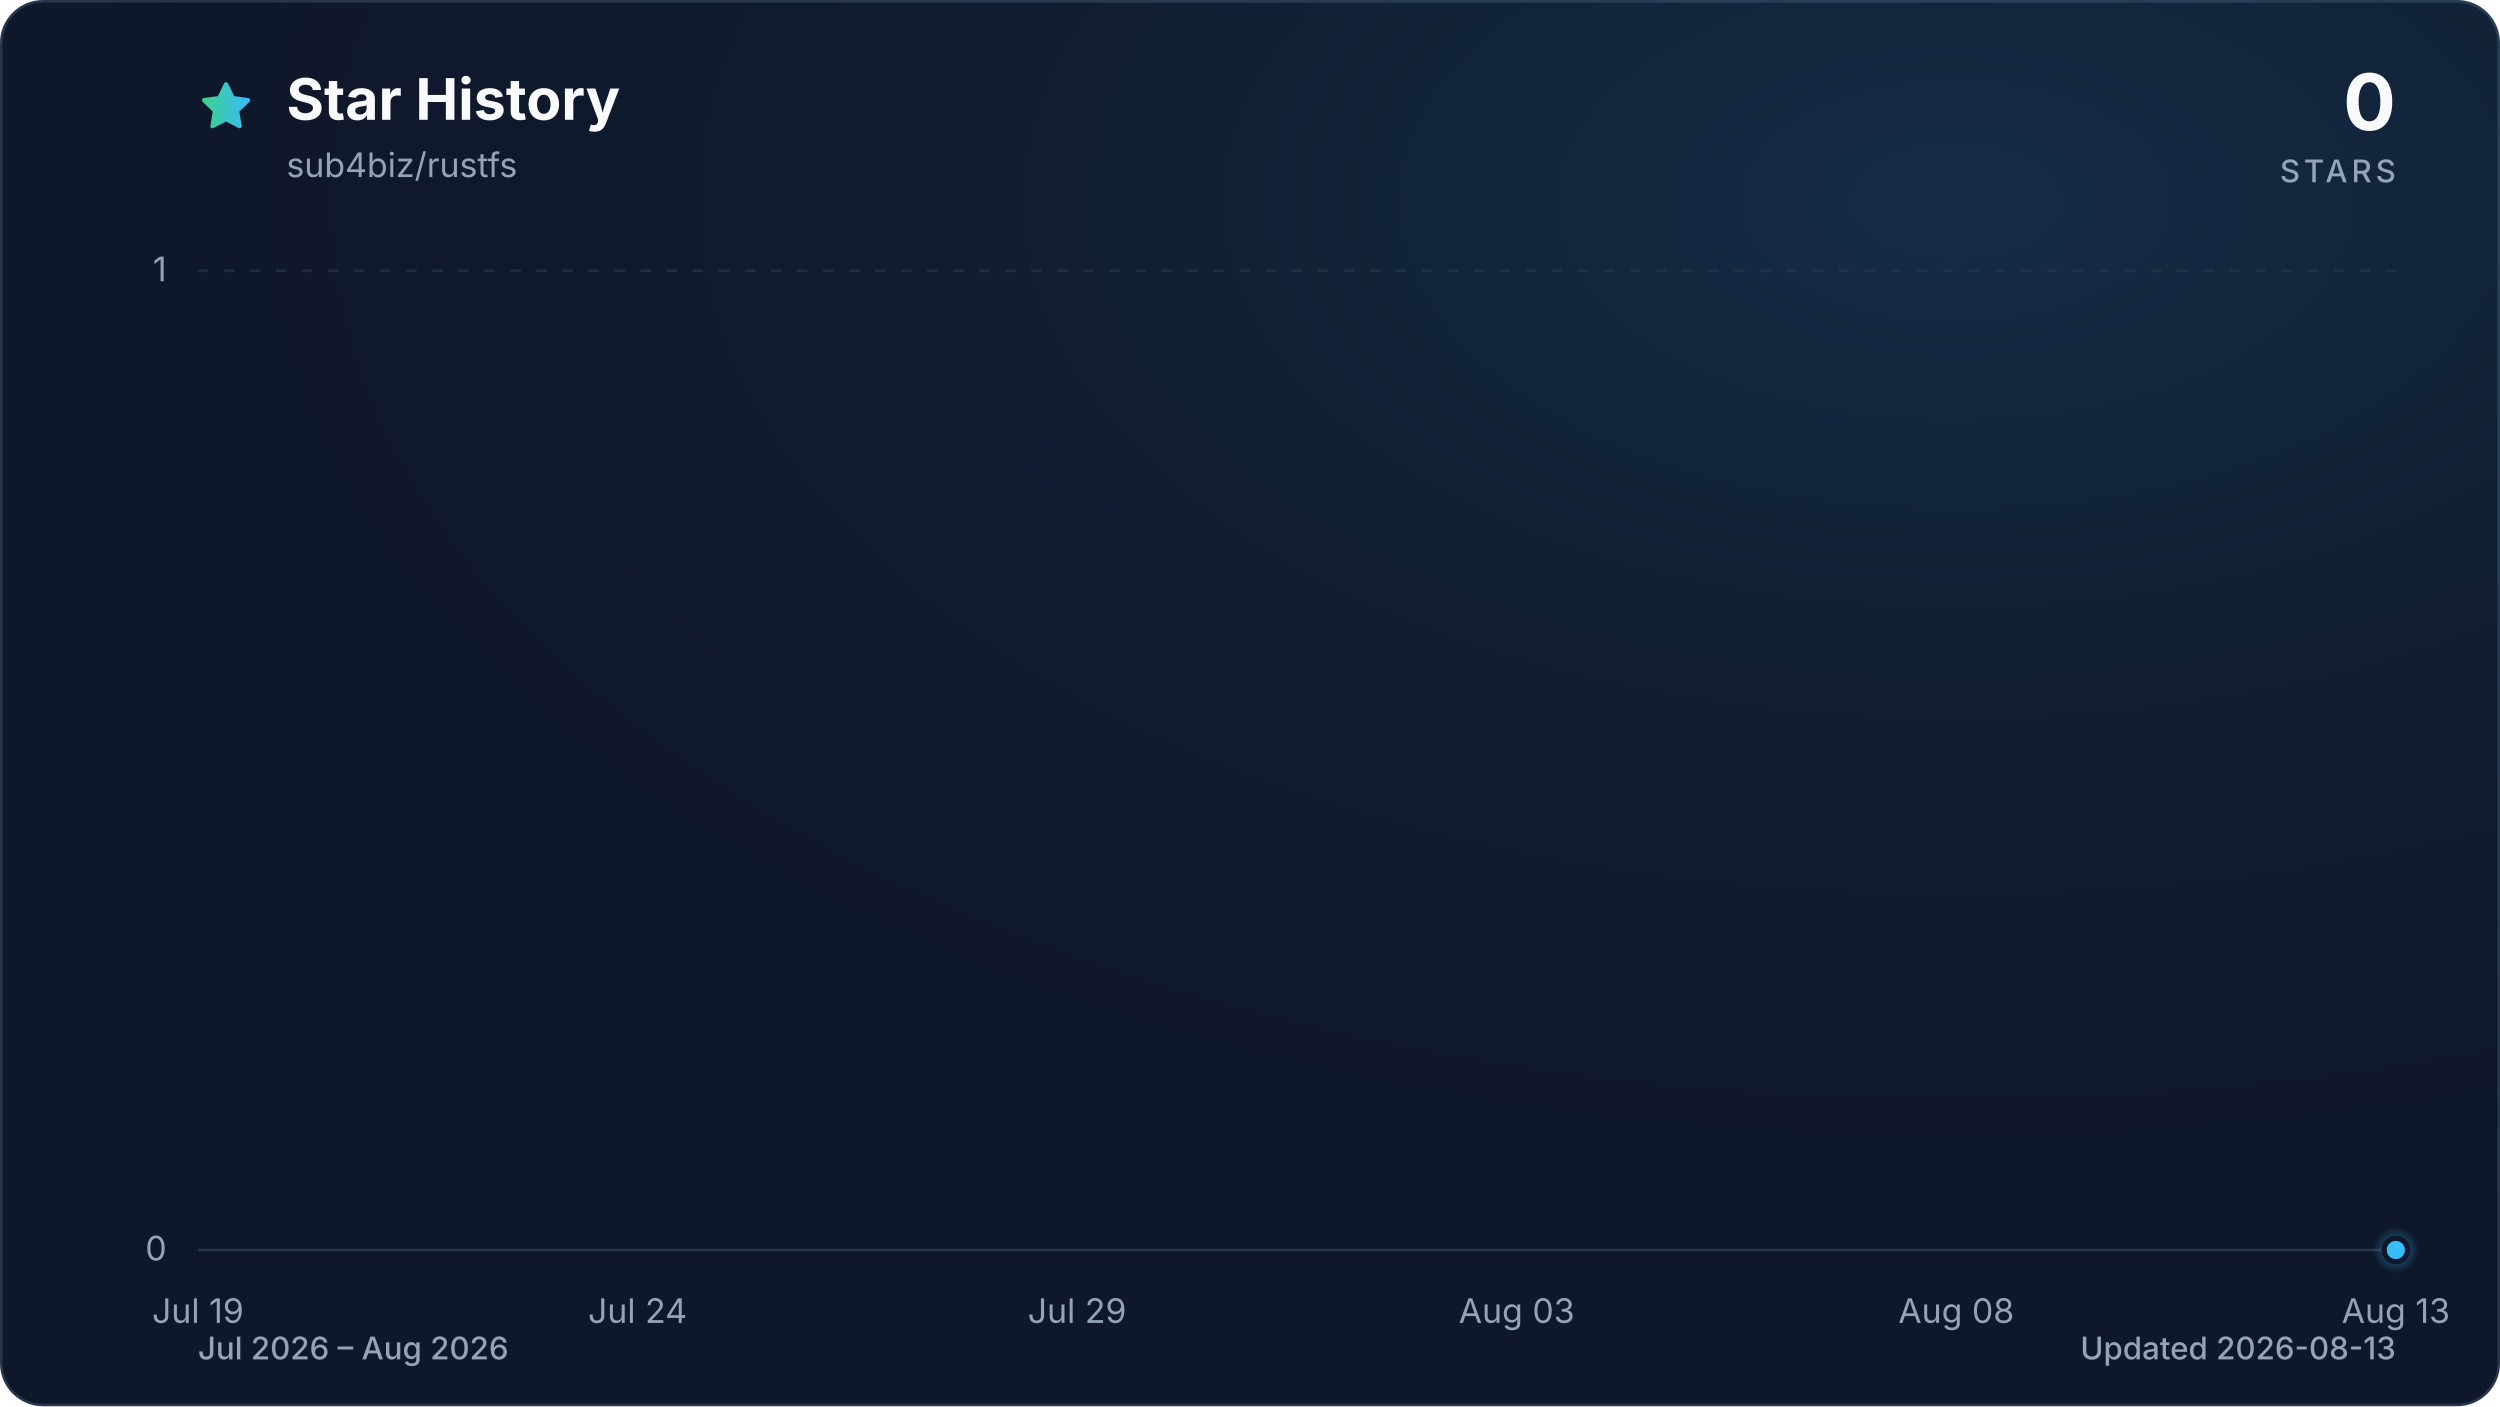
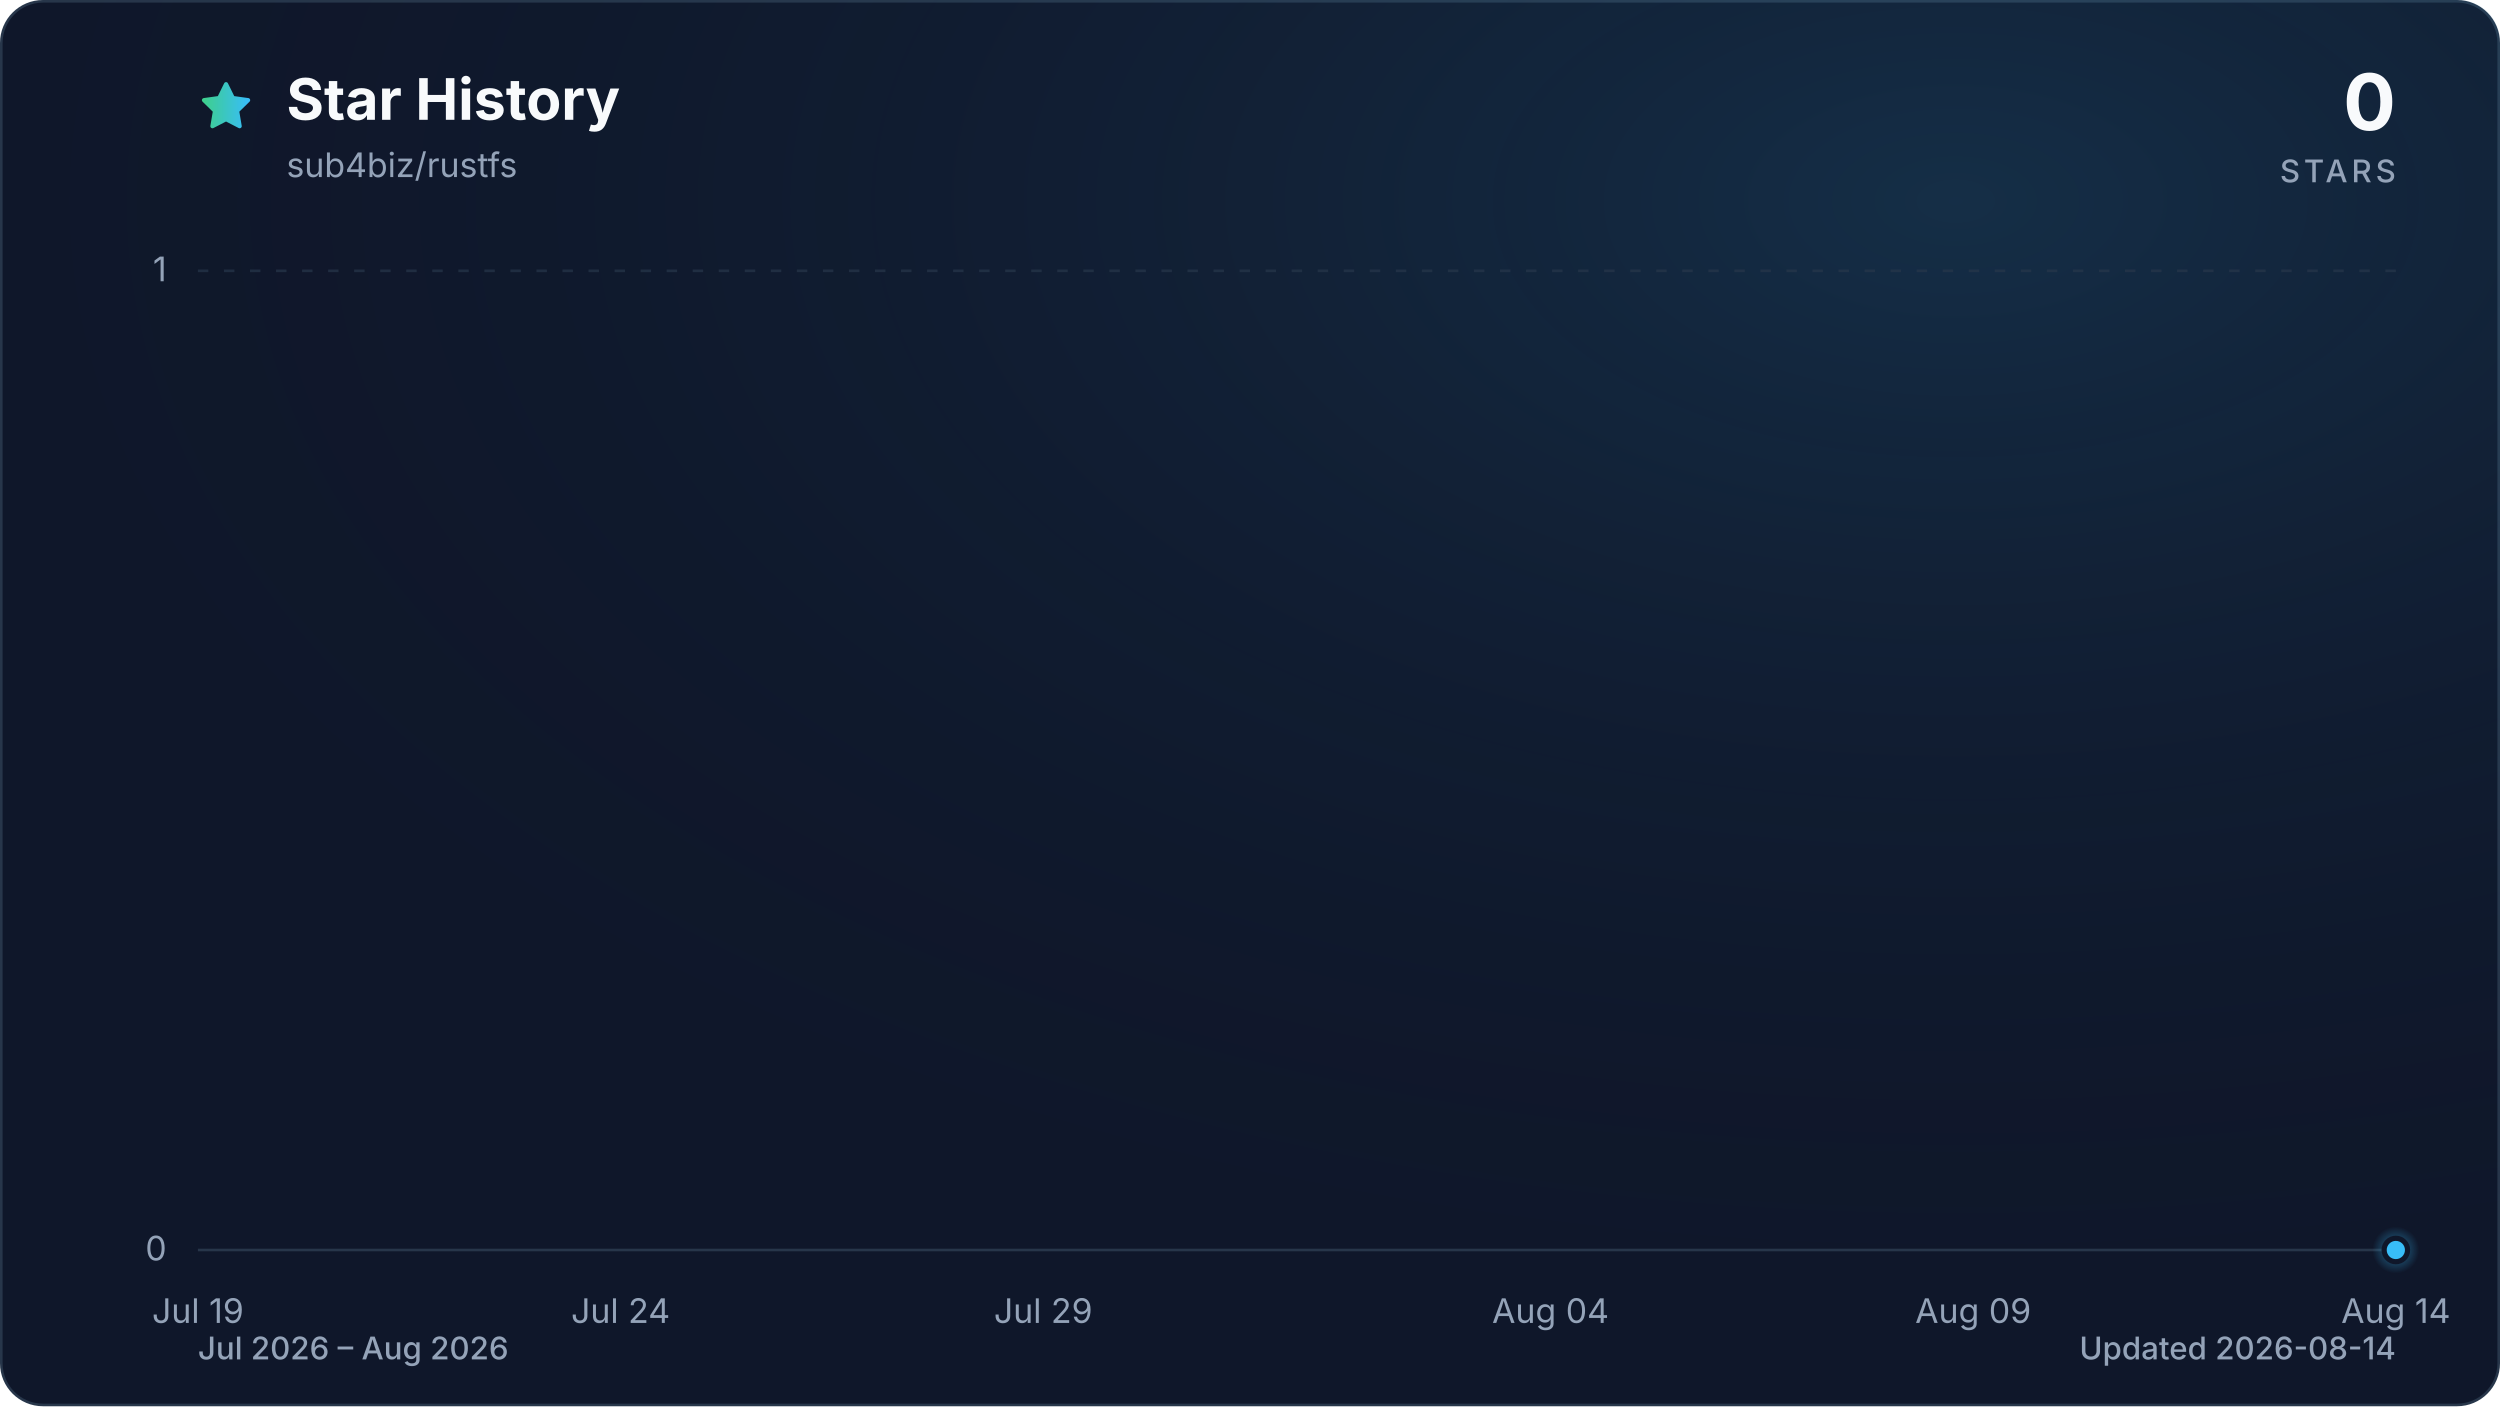
<svg xmlns="http://www.w3.org/2000/svg" viewBox="0 0 960 540" role="img" aria-labelledby="title description" data-style="gradient" data-variant="glow" data-animated="true">
  <defs>
    <linearGradient id="trend" x1="0" y1="0" x2="1" y2="0">
      <stop offset="0%" stop-color="#3ecf8e" />
      <stop offset="100%" stop-color="#38bdf8" />
    </linearGradient>
    <linearGradient id="area" x1="0" y1="0" x2="0" y2="1">
      <stop offset="0%" stop-color="#3ecf8e" stop-opacity="0.30" />
      <stop offset="55%" stop-color="#38bdf8" stop-opacity="0.10" />
      <stop offset="100%" stop-color="#38bdf8" stop-opacity="0.01" />
    </linearGradient>
    <radialGradient id="marker-halo" cx="50%" cy="50%" r="50%">
      <stop offset="0%" stop-color="#38bdf8" stop-opacity="0.55" />
      <stop offset="100%" stop-color="#38bdf8" stop-opacity="0" />
    </radialGradient>
    <radialGradient id="surface-glow" cx="78%" cy="14%" r="80%">
      <stop offset="0%" stop-color="#38bdf8" stop-opacity="0.14" />
      <stop offset="100%" stop-color="#0f172a" stop-opacity="0" />
    </radialGradient>
    <filter id="trend-glow" x="-20%" y="-20%" width="140%" height="140%">
      <feGaussianBlur stdDeviation="7" />
    </filter>
  </defs>
  <style>
.trend-enter{transform-box:fill-box;transform-origin:center;animation:trend-enter 520ms cubic-bezier(0.16,1,0.3,1)}
.marker-enter{transform-box:fill-box;transform-origin:center;animation:marker-enter 320ms cubic-bezier(0.16,1,0.3,1) 200ms both}
.marker-pulse{transform-box:fill-box;transform-origin:center;animation:marker-pulse 2.6s ease-out infinite}
@keyframes trend-enter{from{opacity:.35;transform:translateY(10px)}to{opacity:1;transform:translateY(0)}}
@keyframes marker-enter{from{opacity:0;transform:scale(.4)}to{opacity:1;transform:scale(1)}}
@keyframes marker-pulse{0%{opacity:.5;transform:scale(.7)}70%,100%{opacity:0;transform:scale(2.1)}}
@media (prefers-reduced-motion:reduce){.trend-enter,.marker-enter,.marker-pulse{animation:none!important}}
@media (prefers-reduced-motion:reduce){.marker-pulse{opacity:0}}
</style>
  <rect x="0.5" y="0.5" width="959" height="539" fill="#0f172a" stroke="#27364a" stroke-width="1" rx="16" />
  <rect width="960" height="540" fill="url(#surface-glow)" rx="16" />
  <path d="M12 2.6l2.9 5.9 6.5.9-4.7 4.6 1.1 6.5-5.8-3-5.8 3 1.1-6.5-4.7-4.6 6.5-.9L12 2.6Z" transform="translate(76 30) scale(.9)" fill="url(#trend)" stroke="url(#trend)" stroke-width="1.8" stroke-linejoin="round" aria-hidden="true" />
  <text x="110" y="46" fill="#f8fafc" font-family="ui-sans-serif, system-ui, -apple-system, BlinkMacSystemFont, 'Segoe UI', sans-serif" font-size="22" font-weight="700">Star History</text>
  <text x="110" y="68" fill="#94a3b8" font-family="ui-sans-serif, system-ui, -apple-system, BlinkMacSystemFont, 'Segoe UI', sans-serif" font-size="13">sub4biz/rustfs</text>
  <text x="920" y="50" fill="#f8fafc" font-family="ui-sans-serif, system-ui, -apple-system, BlinkMacSystemFont, 'Segoe UI', sans-serif" font-size="30" font-weight="700" text-anchor="end">0</text>
  <text x="920" y="70" fill="#94a3b8" font-family="ui-sans-serif, system-ui, -apple-system, BlinkMacSystemFont, 'Segoe UI', sans-serif" font-size="12" font-weight="500" letter-spacing="1.5" text-anchor="end">STARS</text>
  <line x1="76" y1="480.0" x2="920" y2="480.0" stroke="#27364a" stroke-width="1" stroke-dasharray="0" opacity="1" />
  <text x="64" y="484.0" fill="#94a3b8" font-family="ui-sans-serif, system-ui, -apple-system, BlinkMacSystemFont, 'Segoe UI', sans-serif" font-size="13" text-anchor="end">0</text>
  <line x1="76" y1="104.0" x2="920" y2="104.0" stroke="#27364a" stroke-width="1" stroke-dasharray="4 6" opacity="0.7" />
  <text x="64" y="108.0" fill="#94a3b8" font-family="ui-sans-serif, system-ui, -apple-system, BlinkMacSystemFont, 'Segoe UI', sans-serif" font-size="13" text-anchor="end">1</text>
  <text x="76.0" y="508" fill="#94a3b8" font-family="ui-sans-serif, system-ui, -apple-system, BlinkMacSystemFont, 'Segoe UI', sans-serif" font-size="13" text-anchor="middle">Jul 19</text>
-   <text x="244.8" y="508" fill="#94a3b8" font-family="ui-sans-serif, system-ui, -apple-system, BlinkMacSystemFont, 'Segoe UI', sans-serif" font-size="13" text-anchor="middle">Jul 24</text>
-   <text x="413.6" y="508" fill="#94a3b8" font-family="ui-sans-serif, system-ui, -apple-system, BlinkMacSystemFont, 'Segoe UI', sans-serif" font-size="13" text-anchor="middle">Jul 29</text>
-   <text x="582.4" y="508" fill="#94a3b8" font-family="ui-sans-serif, system-ui, -apple-system, BlinkMacSystemFont, 'Segoe UI', sans-serif" font-size="13" text-anchor="middle">Aug 03</text>
-   <text x="751.2" y="508" fill="#94a3b8" font-family="ui-sans-serif, system-ui, -apple-system, BlinkMacSystemFont, 'Segoe UI', sans-serif" font-size="13" text-anchor="middle">Aug 08</text>
-   <text x="920.0" y="508" fill="#94a3b8" font-family="ui-sans-serif, system-ui, -apple-system, BlinkMacSystemFont, 'Segoe UI', sans-serif" font-size="13" text-anchor="middle">Aug 13</text>
+   <text x="238.3" y="508" fill="#94a3b8" font-family="ui-sans-serif, system-ui, -apple-system, BlinkMacSystemFont, 'Segoe UI', sans-serif" font-size="13" text-anchor="middle">Jul 24</text>
+   <text x="400.6" y="508" fill="#94a3b8" font-family="ui-sans-serif, system-ui, -apple-system, BlinkMacSystemFont, 'Segoe UI', sans-serif" font-size="13" text-anchor="middle">Jul 29</text>
+   <text x="595.4" y="508" fill="#94a3b8" font-family="ui-sans-serif, system-ui, -apple-system, BlinkMacSystemFont, 'Segoe UI', sans-serif" font-size="13" text-anchor="middle">Aug 04</text>
+   <text x="757.7" y="508" fill="#94a3b8" font-family="ui-sans-serif, system-ui, -apple-system, BlinkMacSystemFont, 'Segoe UI', sans-serif" font-size="13" text-anchor="middle">Aug 09</text>
+   <text x="920.0" y="508" fill="#94a3b8" font-family="ui-sans-serif, system-ui, -apple-system, BlinkMacSystemFont, 'Segoe UI', sans-serif" font-size="13" text-anchor="middle">Aug 14</text>
  <g class="trend-enter">
-     <path d="M 76.0 480.0 C 87.3 480.0, 98.5 480.0, 109.8 480.0 C 121.0 480.0, 132.3 480.0, 143.5 480.0 C 154.8 480.0, 166.0 480.0, 177.3 480.0 C 188.5 480.0, 199.8 480.0, 211.0 480.0 C 222.3 480.0, 233.5 480.0, 244.8 480.0 C 256.1 480.0, 267.3 480.0, 278.6 480.0 C 289.8 480.0, 301.1 480.0, 312.3 480.0 C 323.6 480.0, 334.8 480.0, 346.1 480.0 C 357.3 480.0, 368.6 480.0, 379.8 480.0 C 391.1 480.0, 402.3 480.0, 413.6 480.0 C 424.9 480.0, 436.1 480.0, 447.4 480.0 C 458.6 480.0, 469.9 480.0, 481.1 480.0 C 492.4 480.0, 503.6 480.0, 514.9 480.0 C 526.1 480.0, 537.4 480.0, 548.6 480.0 C 559.9 480.0, 571.1 480.0, 582.4 480.0 C 593.7 480.0, 604.9 480.0, 616.2 480.0 C 627.4 480.0, 638.7 480.0, 649.9 480.0 C 661.2 480.0, 672.4 480.0, 683.7 480.0 C 694.9 480.0, 706.2 480.0, 717.4 480.0 C 728.7 480.0, 739.9 480.0, 751.2 480.0 C 762.5 480.0, 773.7 480.0, 785.0 480.0 C 796.2 480.0, 807.5 480.0, 818.7 480.0 C 830.0 480.0, 841.2 480.0, 852.5 480.0 C 863.7 480.0, 875.0 480.0, 886.2 480.0 C 897.5 480.0, 908.7 480.0, 920.0 480.0 L 920.0 480.0 L 76.0 480.0 Z" fill="url(#area)" />
-     <path d="M 76.0 480.0 C 87.3 480.0, 98.5 480.0, 109.8 480.0 C 121.0 480.0, 132.3 480.0, 143.5 480.0 C 154.8 480.0, 166.0 480.0, 177.3 480.0 C 188.5 480.0, 199.8 480.0, 211.0 480.0 C 222.3 480.0, 233.5 480.0, 244.8 480.0 C 256.1 480.0, 267.3 480.0, 278.6 480.0 C 289.8 480.0, 301.1 480.0, 312.3 480.0 C 323.6 480.0, 334.8 480.0, 346.1 480.0 C 357.3 480.0, 368.6 480.0, 379.8 480.0 C 391.1 480.0, 402.3 480.0, 413.6 480.0 C 424.9 480.0, 436.1 480.0, 447.4 480.0 C 458.6 480.0, 469.9 480.0, 481.1 480.0 C 492.4 480.0, 503.6 480.0, 514.9 480.0 C 526.1 480.0, 537.4 480.0, 548.6 480.0 C 559.9 480.0, 571.1 480.0, 582.4 480.0 C 593.7 480.0, 604.9 480.0, 616.2 480.0 C 627.4 480.0, 638.7 480.0, 649.9 480.0 C 661.2 480.0, 672.4 480.0, 683.7 480.0 C 694.9 480.0, 706.2 480.0, 717.4 480.0 C 728.7 480.0, 739.9 480.0, 751.2 480.0 C 762.5 480.0, 773.7 480.0, 785.0 480.0 C 796.2 480.0, 807.5 480.0, 818.7 480.0 C 830.0 480.0, 841.2 480.0, 852.5 480.0 C 863.7 480.0, 875.0 480.0, 886.2 480.0 C 897.5 480.0, 908.7 480.0, 920.0 480.0" fill="none" stroke="url(#trend)" stroke-width="12" stroke-linecap="round" stroke-linejoin="round" opacity="0.16" filter="url(#trend-glow)" />
-     <path d="M 76.0 480.0 C 87.3 480.0, 98.5 480.0, 109.8 480.0 C 121.0 480.0, 132.3 480.0, 143.5 480.0 C 154.8 480.0, 166.0 480.0, 177.3 480.0 C 188.5 480.0, 199.8 480.0, 211.0 480.0 C 222.3 480.0, 233.5 480.0, 244.8 480.0 C 256.1 480.0, 267.3 480.0, 278.6 480.0 C 289.8 480.0, 301.1 480.0, 312.3 480.0 C 323.6 480.0, 334.8 480.0, 346.1 480.0 C 357.3 480.0, 368.6 480.0, 379.8 480.0 C 391.1 480.0, 402.3 480.0, 413.6 480.0 C 424.9 480.0, 436.1 480.0, 447.4 480.0 C 458.6 480.0, 469.9 480.0, 481.1 480.0 C 492.4 480.0, 503.6 480.0, 514.9 480.0 C 526.1 480.0, 537.4 480.0, 548.6 480.0 C 559.9 480.0, 571.1 480.0, 582.4 480.0 C 593.7 480.0, 604.9 480.0, 616.2 480.0 C 627.4 480.0, 638.7 480.0, 649.9 480.0 C 661.2 480.0, 672.4 480.0, 683.7 480.0 C 694.9 480.0, 706.2 480.0, 717.4 480.0 C 728.7 480.0, 739.9 480.0, 751.2 480.0 C 762.5 480.0, 773.7 480.0, 785.0 480.0 C 796.2 480.0, 807.5 480.0, 818.7 480.0 C 830.0 480.0, 841.2 480.0, 852.5 480.0 C 863.7 480.0, 875.0 480.0, 886.2 480.0 C 897.5 480.0, 908.7 480.0, 920.0 480.0" fill="none" stroke="url(#trend)" stroke-width="3" stroke-linecap="round" stroke-linejoin="round" />
+     <path d="M 76.0 480.0 C 86.8 480.0, 97.6 480.0, 108.5 480.0 C 119.3 480.0, 130.1 480.0, 140.9 480.0 C 151.7 480.0, 162.6 480.0, 173.4 480.0 C 184.2 480.0, 195.0 480.0, 205.8 480.0 C 216.7 480.0, 227.5 480.0, 238.3 480.0 C 249.1 480.0, 259.9 480.0, 270.8 480.0 C 281.6 480.0, 292.4 480.0, 303.2 480.0 C 314.1 480.0, 324.9 480.0, 335.7 480.0 C 346.5 480.0, 357.3 480.0, 368.2 480.0 C 379.0 480.0, 389.8 480.0, 400.6 480.0 C 411.4 480.0, 422.3 480.0, 433.1 480.0 C 443.9 480.0, 454.7 480.0, 465.5 480.0 C 476.4 480.0, 487.2 480.0, 498.0 480.0 C 508.8 480.0, 519.6 480.0, 530.5 480.0 C 541.3 480.0, 552.1 480.0, 562.9 480.0 C 573.7 480.0, 584.6 480.0, 595.4 480.0 C 606.2 480.0, 617.0 480.0, 627.8 480.0 C 638.7 480.0, 649.5 480.0, 660.3 480.0 C 671.1 480.0, 681.9 480.0, 692.8 480.0 C 703.6 480.0, 714.4 480.0, 725.2 480.0 C 736.1 480.0, 746.9 480.0, 757.7 480.0 C 768.5 480.0, 779.3 480.0, 790.2 480.0 C 801.0 480.0, 811.8 480.0, 822.6 480.0 C 833.4 480.0, 844.3 480.0, 855.1 480.0 C 865.9 480.0, 876.7 480.0, 887.5 480.0 C 898.4 480.0, 909.2 480.0, 920.0 480.0 L 920.0 480.0 L 76.0 480.0 Z" fill="url(#area)" />
+     <path d="M 76.0 480.0 C 86.8 480.0, 97.6 480.0, 108.5 480.0 C 119.3 480.0, 130.1 480.0, 140.9 480.0 C 151.7 480.0, 162.6 480.0, 173.4 480.0 C 184.2 480.0, 195.0 480.0, 205.8 480.0 C 216.7 480.0, 227.5 480.0, 238.3 480.0 C 249.1 480.0, 259.9 480.0, 270.8 480.0 C 281.6 480.0, 292.4 480.0, 303.2 480.0 C 314.1 480.0, 324.9 480.0, 335.7 480.0 C 346.5 480.0, 357.3 480.0, 368.2 480.0 C 379.0 480.0, 389.8 480.0, 400.6 480.0 C 411.4 480.0, 422.3 480.0, 433.1 480.0 C 443.9 480.0, 454.7 480.0, 465.5 480.0 C 476.4 480.0, 487.2 480.0, 498.0 480.0 C 508.8 480.0, 519.6 480.0, 530.5 480.0 C 541.3 480.0, 552.1 480.0, 562.9 480.0 C 573.7 480.0, 584.6 480.0, 595.4 480.0 C 606.2 480.0, 617.0 480.0, 627.8 480.0 C 638.7 480.0, 649.5 480.0, 660.3 480.0 C 671.1 480.0, 681.9 480.0, 692.8 480.0 C 703.6 480.0, 714.4 480.0, 725.2 480.0 C 736.1 480.0, 746.9 480.0, 757.7 480.0 C 768.5 480.0, 779.3 480.0, 790.2 480.0 C 801.0 480.0, 811.8 480.0, 822.6 480.0 C 833.4 480.0, 844.3 480.0, 855.1 480.0 C 865.9 480.0, 876.7 480.0, 887.5 480.0 C 898.4 480.0, 909.2 480.0, 920.0 480.0" fill="none" stroke="url(#trend)" stroke-width="12" stroke-linecap="round" stroke-linejoin="round" opacity="0.16" filter="url(#trend-glow)" />
+     <path d="M 76.0 480.0 C 86.8 480.0, 97.6 480.0, 108.5 480.0 C 119.3 480.0, 130.1 480.0, 140.9 480.0 C 151.7 480.0, 162.6 480.0, 173.4 480.0 C 184.2 480.0, 195.0 480.0, 205.8 480.0 C 216.7 480.0, 227.5 480.0, 238.3 480.0 C 249.1 480.0, 259.9 480.0, 270.8 480.0 C 281.6 480.0, 292.4 480.0, 303.2 480.0 C 314.1 480.0, 324.9 480.0, 335.7 480.0 C 346.5 480.0, 357.3 480.0, 368.2 480.0 C 379.0 480.0, 389.8 480.0, 400.6 480.0 C 411.4 480.0, 422.3 480.0, 433.1 480.0 C 443.9 480.0, 454.7 480.0, 465.5 480.0 C 476.4 480.0, 487.2 480.0, 498.0 480.0 C 508.8 480.0, 519.6 480.0, 530.5 480.0 C 541.3 480.0, 552.1 480.0, 562.9 480.0 C 573.7 480.0, 584.6 480.0, 595.4 480.0 C 606.2 480.0, 617.0 480.0, 627.8 480.0 C 638.7 480.0, 649.5 480.0, 660.3 480.0 C 671.1 480.0, 681.9 480.0, 692.8 480.0 C 703.6 480.0, 714.4 480.0, 725.2 480.0 C 736.1 480.0, 746.9 480.0, 757.7 480.0 C 768.5 480.0, 779.3 480.0, 790.2 480.0 C 801.0 480.0, 811.8 480.0, 822.6 480.0 C 833.4 480.0, 844.3 480.0, 855.1 480.0 C 865.9 480.0, 876.7 480.0, 887.5 480.0 C 898.4 480.0, 909.2 480.0, 920.0 480.0" fill="none" stroke="url(#trend)" stroke-width="3" stroke-linecap="round" stroke-linejoin="round" />
  </g>
  <g class="marker-enter">
    <circle class="marker-pulse" cx="920.0" cy="480.0" r="9" fill="url(#marker-halo)" />
    <circle cx="920.0" cy="480.0" r="4.5" fill="#38bdf8" stroke="#0f172a" stroke-width="2" />
  </g>
  <text x="76" y="522" fill="#94a3b8" font-family="ui-sans-serif, system-ui, -apple-system, BlinkMacSystemFont, 'Segoe UI', sans-serif" font-size="12" font-weight="500">Jul 2026 – Aug 2026</text>
-   <text x="920" y="522" fill="#94a3b8" font-family="ui-sans-serif, system-ui, -apple-system, BlinkMacSystemFont, 'Segoe UI', sans-serif" font-size="12" font-weight="500" text-anchor="end">Updated 2026-08-13</text>
+   <text x="920" y="522" fill="#94a3b8" font-family="ui-sans-serif, system-ui, -apple-system, BlinkMacSystemFont, 'Segoe UI', sans-serif" font-size="12" font-weight="500" text-anchor="end">Updated 2026-08-14</text>
</svg>
